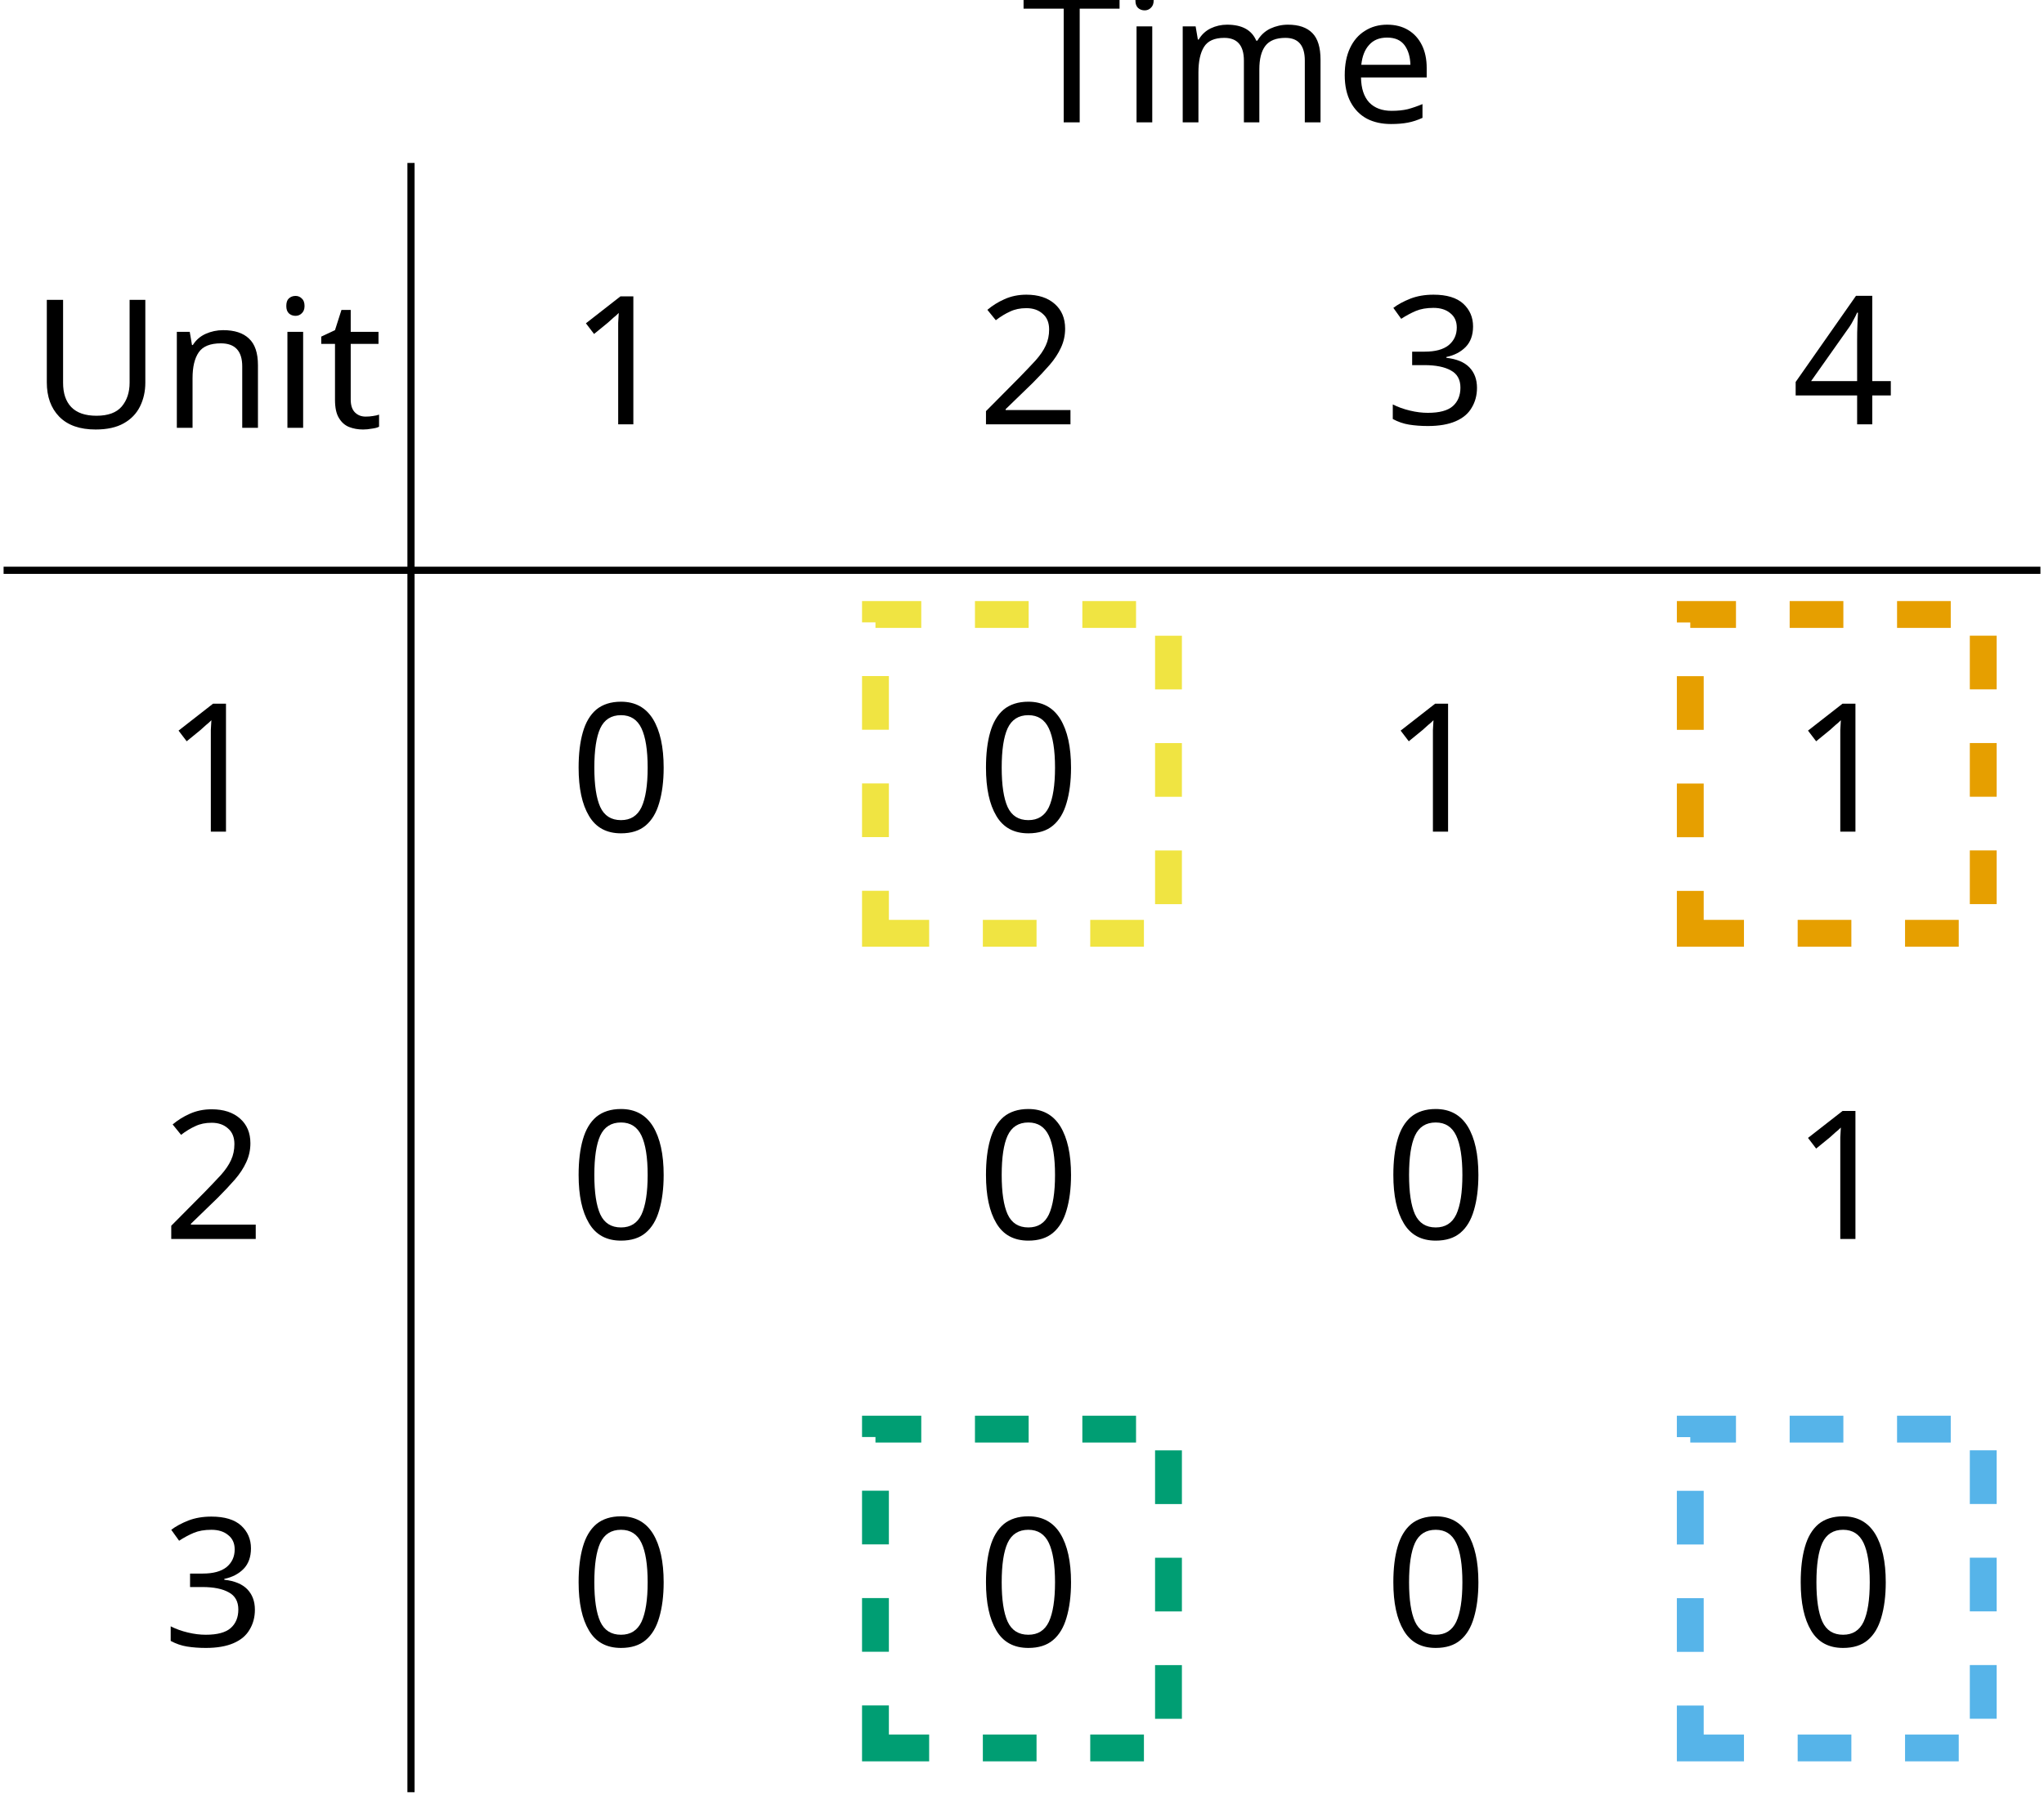
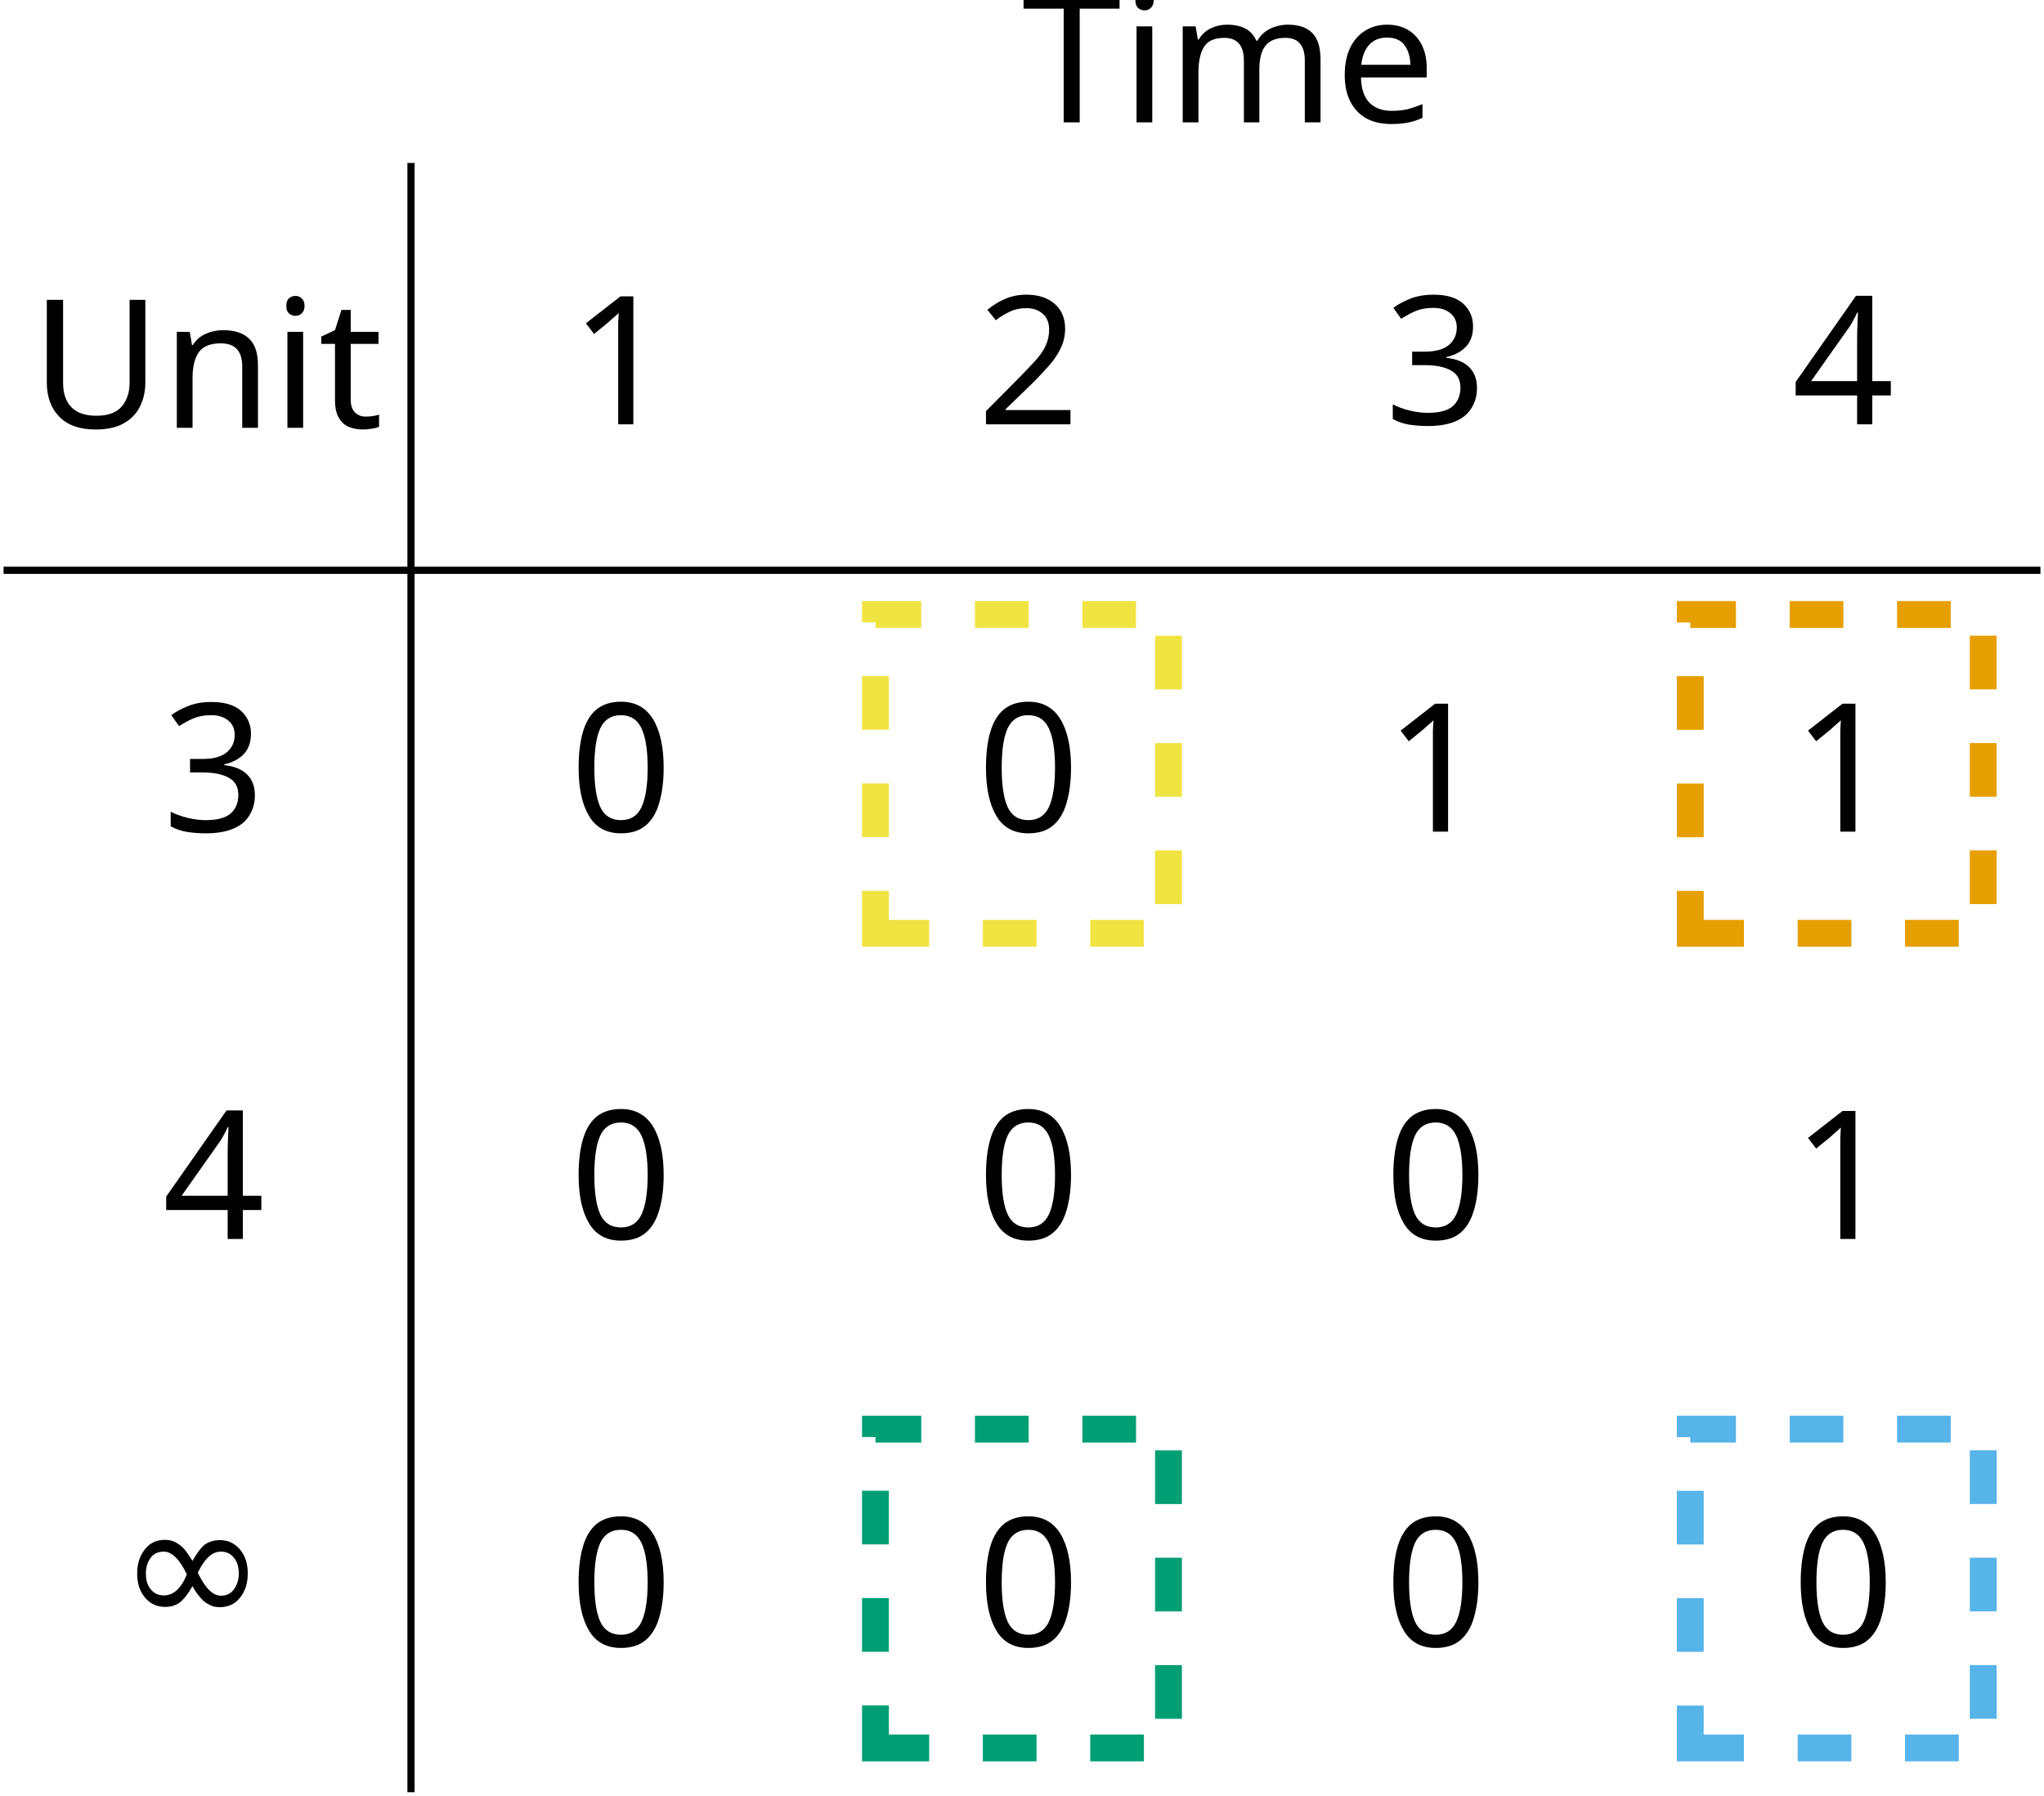
<svg xmlns="http://www.w3.org/2000/svg" version="1.1" width="113.785pt" height="99.981pt" viewBox="-70.395 -68.681 113.785 99.981">
  <defs>
+     <font id="cmsy10" horiz-adv-x="0">
+       <font-face font-family="cmsy10" units-per-em="1000" ascent="775" descent="960" />
+       <glyph unicode="∞" horiz-adv-x="1000" vert-adv-y="1000" glyph-name="infinity" d="M508 271C454 339 442 354 411 379C355 424 299 442 248 442C131 442 55 332 55 215C55 100 129-11 244-11S442 80 491 160C545 92 557 77 588 52C644 7 700-11 751-11C868-11 944 99 944 216C944 331 870 442 755 442S557 351 508 271ZM534 237C575 309 649 410 762 410C868 410 922 306 922 216C922 118 855 37 767 37C709 37 664 79 643 100C618 127 595 158 534 237ZM465 194C424 122 350 21 237 21C131 21 77 125 77 215C77 313 144 394 232 394C290 394 335 352 356 331C381 304 404 273 465 194Z" />
+     </font>
    <font id="cmr10" horiz-adv-x="0">
      <font-face font-family="cmr10" units-per-em="1000" ascent="750" descent="250" />
      <glyph unicode="0" horiz-adv-x="500" vert-adv-y="500" glyph-name="zero" d="M460 320C460 400 455 480 420 554C374 650 292 666 250 666C190 666 117 640 76 547C44 478 39 400 39 320C39 245 43 155 84 79C127-2 200-22 249-22C303-22 379-1 423 94C455 163 460 241 460 320ZM249 0C210 0 151 25 133 121C122 181 122 273 122 332C122 396 122 462 130 516C149 635 224 644 249 644C282 644 348 626 367 527C377 471 377 395 377 332C377 257 377 189 366 125C351 30 294 0 249 0Z" />
      <glyph unicode="1" horiz-adv-x="500" vert-adv-y="500" glyph-name="one" d="M294 640C294 664 294 666 271 666C209 602 121 602 89 602V571C109 571 168 571 220 597V79C220 43 217 31 127 31H95V0C130 3 217 3 257 3S384 3 419 0V31H387C297 31 294 42 294 79V640Z" />
      <glyph unicode="2" horiz-adv-x="500" vert-adv-y="500" glyph-name="two" d="M127 77L233 180C389 318 449 372 449 472C449 586 359 666 237 666C124 666 50 574 50 485C50 429 100 429 103 429C120 429 155 441 155 482C155 508 137 534 102 534C94 534 92 534 89 533C112 598 166 635 224 635C315 635 358 554 358 472C358 392 308 313 253 251L61 37C50 26 50 24 50 0H421L449 174H424C419 144 412 100 402 85C395 77 329 77 307 77H127Z" />
      <glyph unicode="3" horiz-adv-x="500" vert-adv-y="500" glyph-name="three" d="M290 352C372 379 430 449 430 528C430 610 342 666 246 666C145 666 69 606 69 530C69 497 91 478 120 478C151 478 171 500 171 529C171 579 124 579 109 579C140 628 206 641 242 641C283 641 338 619 338 529C338 517 336 459 310 415C280 367 246 364 221 363C213 362 189 360 182 360C174 359 167 358 167 348C167 337 174 337 191 337H235C317 337 354 269 354 171C354 35 285 6 241 6C198 6 123 23 88 82C123 77 154 99 154 137C154 173 127 193 98 193C74 193 42 179 42 135C42 44 135-22 244-22C366-22 457 69 457 171C457 253 394 331 290 352Z" />
      <glyph unicode="4" horiz-adv-x="500" vert-adv-y="500" glyph-name="four" d="M294 165V78C294 42 292 31 218 31H197V0C238 3 290 3 332 3S427 3 468 0V31H447C373 31 371 42 371 78V165H471V196H371V651C371 671 371 677 355 677C346 677 343 677 335 665L28 196V165H294ZM300 196H56L300 569V196Z" />
      <glyph unicode="T" horiz-adv-x="722" vert-adv-y="722" glyph-name="T" d="M666 677H55L36 452H61C75 613 90 646 241 646C259 646 285 646 295 644C316 640 316 629 316 606V79C316 45 316 31 211 31H171V0C212 3 314 3 360 3S509 3 550 0V31H510C405 31 405 45 405 79V606C405 626 405 640 423 644C434 646 461 646 480 646C631 646 646 613 660 452H685L666 677Z" />
      <glyph unicode="U" horiz-adv-x="750" vert-adv-y="750" glyph-name="U" d="M582 231C582 89 485 9 390 9C343 9 225 34 225 224V605C225 641 227 652 304 652H328V683C293 680 219 680 181 680S68 680 33 683V652H57C134 652 136 641 136 605V228C136 87 252-22 388-22C503-22 593 71 610 185C613 205 613 214 613 254V574C613 607 613 652 716 652V683C680 682 632 680 598 680C563 680 515 682 479 683V652C582 652 582 605 582 578V231Z" />
      <glyph unicode="e" horiz-adv-x="444" vert-adv-y="444" glyph-name="e" d="M112 252C118 401 202 426 236 426C339 426 349 291 349 252H112ZM111 231H390C412 231 415 231 415 252C415 351 361 448 236 448C120 448 28 345 28 220C28 86 133-11 248-11C370-11 415 100 415 119C415 129 407 131 402 131C393 131 391 125 389 117C354 14 264 14 254 14C204 14 164 44 141 81C111 129 111 195 111 231Z" />
      <glyph unicode="i" horiz-adv-x="277" vert-adv-y="277" glyph-name="i" d="M177 442L37 431V400C102 400 111 394 111 345V76C111 31 100 31 33 31V0C65 1 119 3 143 3C178 3 213 1 247 0V31C181 31 177 36 177 75V442ZM181 616C181 648 156 669 128 669C97 669 75 642 75 616C75 589 97 563 128 563C156 563 181 584 181 616Z" />
      <glyph unicode="m" horiz-adv-x="833" vert-adv-y="833" glyph-name="m" d="M110 344V76C110 31 99 31 32 31V0C67 1 118 3 145 3C171 3 223 1 257 0V31C190 31 179 31 179 76V260C179 364 250 420 314 420C377 420 388 366 388 309V76C388 31 377 31 310 31V0C345 1 396 3 423 3C449 3 501 1 535 0V31C468 31 457 31 457 76V260C457 364 528 420 592 420C655 420 666 366 666 309V76C666 31 655 31 588 31V0C623 1 674 3 701 3C727 3 779 1 813 0V31C761 31 736 31 735 61V252C735 338 735 369 704 405C690 422 657 442 599 442C515 442 471 382 454 344C440 431 366 442 321 442C248 442 201 399 173 337V442L32 431V400C102 400 110 393 110 344Z" />
      <glyph unicode="n" horiz-adv-x="555" vert-adv-y="555" glyph-name="n" d="M110 344V76C110 31 99 31 32 31V0C67 1 118 3 145 3C171 3 223 1 257 0V31C190 31 179 31 179 76V260C179 364 250 420 314 420C377 420 388 366 388 309V76C388 31 377 31 310 31V0C345 1 396 3 423 3C449 3 501 1 535 0V31C483 31 458 31 457 61V252C457 338 457 369 426 405C412 422 379 442 321 442C248 442 201 399 173 337V442L32 431V400C102 400 110 393 110 344Z" />
      <glyph unicode="t" horiz-adv-x="388" vert-adv-y="388" glyph-name="t" d="M173 400H316V431H173V615H148C147 533 117 426 19 422V400H104V124C104 1 197-11 233-11C304-11 332 60 332 124V181H307V126C307 52 277 14 240 14C173 14 173 105 173 122V400Z" />
    </font>
  </defs>
  <style type="text/css">
- text.f0 {font-family:cmr10;font-size:9.963px}
+ text.f0 {font-family:cmsy10;font-size:9.963px}
+ text.f1 {font-family:cmr10;font-size:9.963px}

</style>
  <g id="page1">
-     <text class="f0" x="9.175" y="19.762" transform="matrix(1 0 0 1 -77.85573 -64.6274)">Unit</text>
-     <text class="f0" x="9.175" y="19.762" transform="matrix(1 0 0 1 -70.52203 -42.144)">1</text>
-     <text class="f0" x="9.175" y="19.762" transform="matrix(1 0 0 1 -70.52203 -19.46687)">2</text>
-     <text class="f0" x="9.175" y="19.762" transform="matrix(1 0 0 1 -70.52203 3.2102)">3</text>
-     <text class="f0" x="9.175" y="19.762" transform="matrix(1 0 0 1 -22.68503 -81.6352)">Time</text>
-     <text class="f0" x="9.175" y="19.762" transform="matrix(1 0 0 1 -47.84483 -64.8211)">1</text>
-     <text class="f0" x="9.175" y="19.762" transform="matrix(1 0 0 1 -25.16783 -64.8211)">2</text>
-     <text class="f0" x="9.175" y="19.762" transform="matrix(1 0 0 1 -2.49069 -64.8211)">3</text>
-     <text class="f0" x="9.175" y="19.762" transform="matrix(1 0 0 1 20.18637 -64.8211)">4</text>
+     <text class="f1" x="9.175" y="19.762" transform="matrix(1 0 0 1 -77.85573 -64.6274)">Unit</text>
+     <text class="f1" x="9.175" y="19.762" transform="matrix(1 0 0 1 -70.52203 -42.144)">3</text>
+     <text class="f1" x="9.175" y="19.762" transform="matrix(1 0 0 1 -70.52203 -19.46687)">4</text>
+     <text class="f0" x="9.175" y="19.762" transform="matrix(1 0 0 1 -73.01263 2.1447)">∞</text>
+     <text class="f1" x="9.175" y="19.762" transform="matrix(1 0 0 1 -22.68503 -81.6352)">Time</text>
+     <text class="f1" x="9.175" y="19.762" transform="matrix(1 0 0 1 -47.84483 -64.8211)">1</text>
+     <text class="f1" x="9.175" y="19.762" transform="matrix(1 0 0 1 -25.16783 -64.8211)">2</text>
+     <text class="f1" x="9.175" y="19.762" transform="matrix(1 0 0 1 -2.49069 -64.8211)">3</text>
+     <text class="f1" x="9.175" y="19.762" transform="matrix(1 0 0 1 20.18637 -64.8211)">4</text>
    <path d="M-47.516-59.609V31.102" stroke="#000" fill="none" stroke-width=".399" stroke-miterlimit="10" />
    <path d="M-70.195-36.93H43.191" stroke="#000" fill="none" stroke-width=".399" stroke-miterlimit="10" />
-     <text class="f0" x="9.175" y="19.762" transform="matrix(1 0 0 1 -47.84483 -42.144)">0</text>
-     <text class="f0" x="9.175" y="19.762" transform="matrix(1 0 0 1 -25.16783 -42.144)">0</text>
-     <text class="f0" x="9.175" y="19.762" transform="matrix(1 0 0 1 -2.49069 -42.144)">1</text>
-     <text class="f0" x="9.175" y="19.762" transform="matrix(1 0 0 1 20.18637 -42.144)">1</text>
-     <text class="f0" x="9.175" y="19.762" transform="matrix(1 0 0 1 -47.84483 -19.46687)">0</text>
-     <text class="f0" x="9.175" y="19.762" transform="matrix(1 0 0 1 -25.16783 -19.46687)">0</text>
-     <text class="f0" x="9.175" y="19.762" transform="matrix(1 0 0 1 -2.49069 -19.46687)">0</text>
-     <text class="f0" x="9.175" y="19.762" transform="matrix(1 0 0 1 20.18637 -19.46687)">1</text>
-     <text class="f0" x="9.175" y="19.762" transform="matrix(1 0 0 1 -47.84483 3.2102)">0</text>
-     <text class="f0" x="9.175" y="19.762" transform="matrix(1 0 0 1 -25.16783 3.2102)">0</text>
-     <text class="f0" x="9.175" y="19.762" transform="matrix(1 0 0 1 -2.49069 3.2102)">0</text>
-     <text class="f0" x="9.175" y="19.762" transform="matrix(1 0 0 1 20.18637 3.2102)">0</text>
+     <text class="f1" x="9.175" y="19.762" transform="matrix(1 0 0 1 -47.84483 -42.144)">0</text>
+     <text class="f1" x="9.175" y="19.762" transform="matrix(1 0 0 1 -25.16783 -42.144)">0</text>
+     <text class="f1" x="9.175" y="19.762" transform="matrix(1 0 0 1 -2.49069 -42.144)">1</text>
+     <text class="f1" x="9.175" y="19.762" transform="matrix(1 0 0 1 20.18637 -42.144)">1</text>
+     <text class="f1" x="9.175" y="19.762" transform="matrix(1 0 0 1 -47.84483 -19.46687)">0</text>
+     <text class="f1" x="9.175" y="19.762" transform="matrix(1 0 0 1 -25.16783 -19.46687)">0</text>
+     <text class="f1" x="9.175" y="19.762" transform="matrix(1 0 0 1 -2.49069 -19.46687)">0</text>
+     <text class="f1" x="9.175" y="19.762" transform="matrix(1 0 0 1 20.18637 -19.46687)">1</text>
+     <text class="f1" x="9.175" y="19.762" transform="matrix(1 0 0 1 -47.84483 3.2102)">0</text>
+     <text class="f1" x="9.175" y="19.762" transform="matrix(1 0 0 1 -25.16783 3.2102)">0</text>
+     <text class="f1" x="9.175" y="19.762" transform="matrix(1 0 0 1 -2.49069 3.2102)">0</text>
+     <text class="f1" x="9.175" y="19.762" transform="matrix(1 0 0 1 20.18637 3.2102)">0</text>
    <path d="M23.699-16.719H40.008V-34.469H23.699Z" stroke="#e69f00" fill="none" stroke-width="1.494" stroke-miterlimit="10" stroke-dasharray="2.989 2.989" />
    <path d="M23.699 28.637H40.008V10.887H23.699Z" stroke="#56b4e9" fill="none" stroke-width="1.494" stroke-miterlimit="10" stroke-dasharray="2.989 2.989" />
    <path d="M-21.66-16.719H-5.348V-34.469H-21.66Z" stroke="#f0e442" fill="none" stroke-width="1.494" stroke-miterlimit="10" stroke-dasharray="2.989 2.989" />
    <path d="M-21.66 28.637H-5.348V10.887H-21.66Z" stroke="#009e73" fill="none" stroke-width="1.494" stroke-miterlimit="10" stroke-dasharray="2.989 2.989" />
  </g>
</svg>
